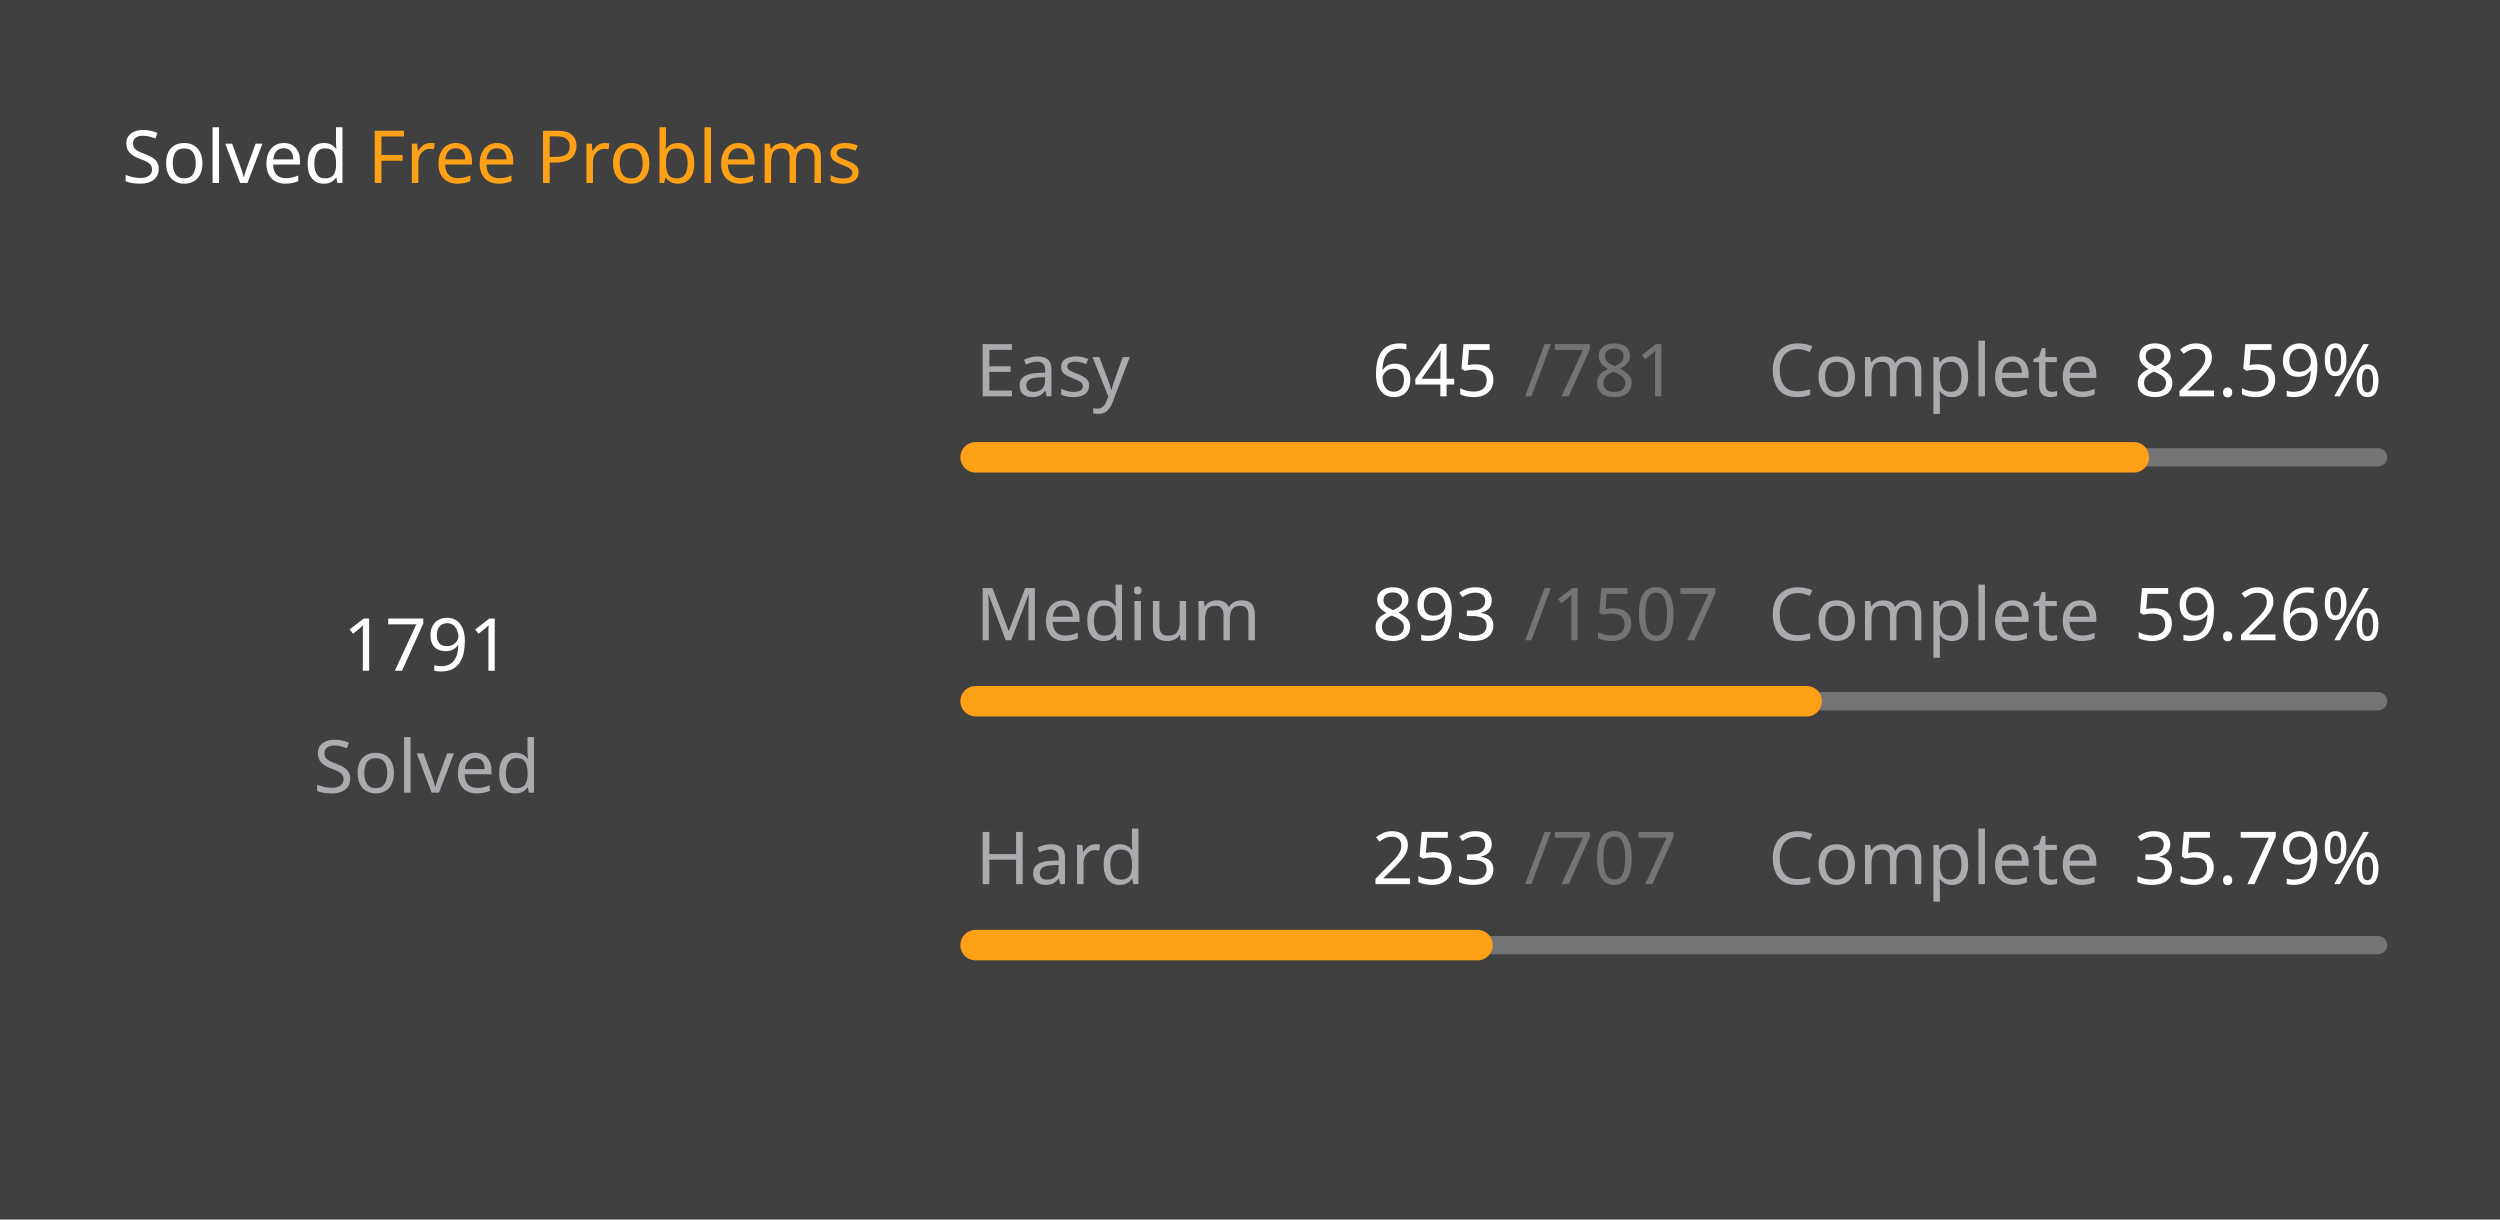
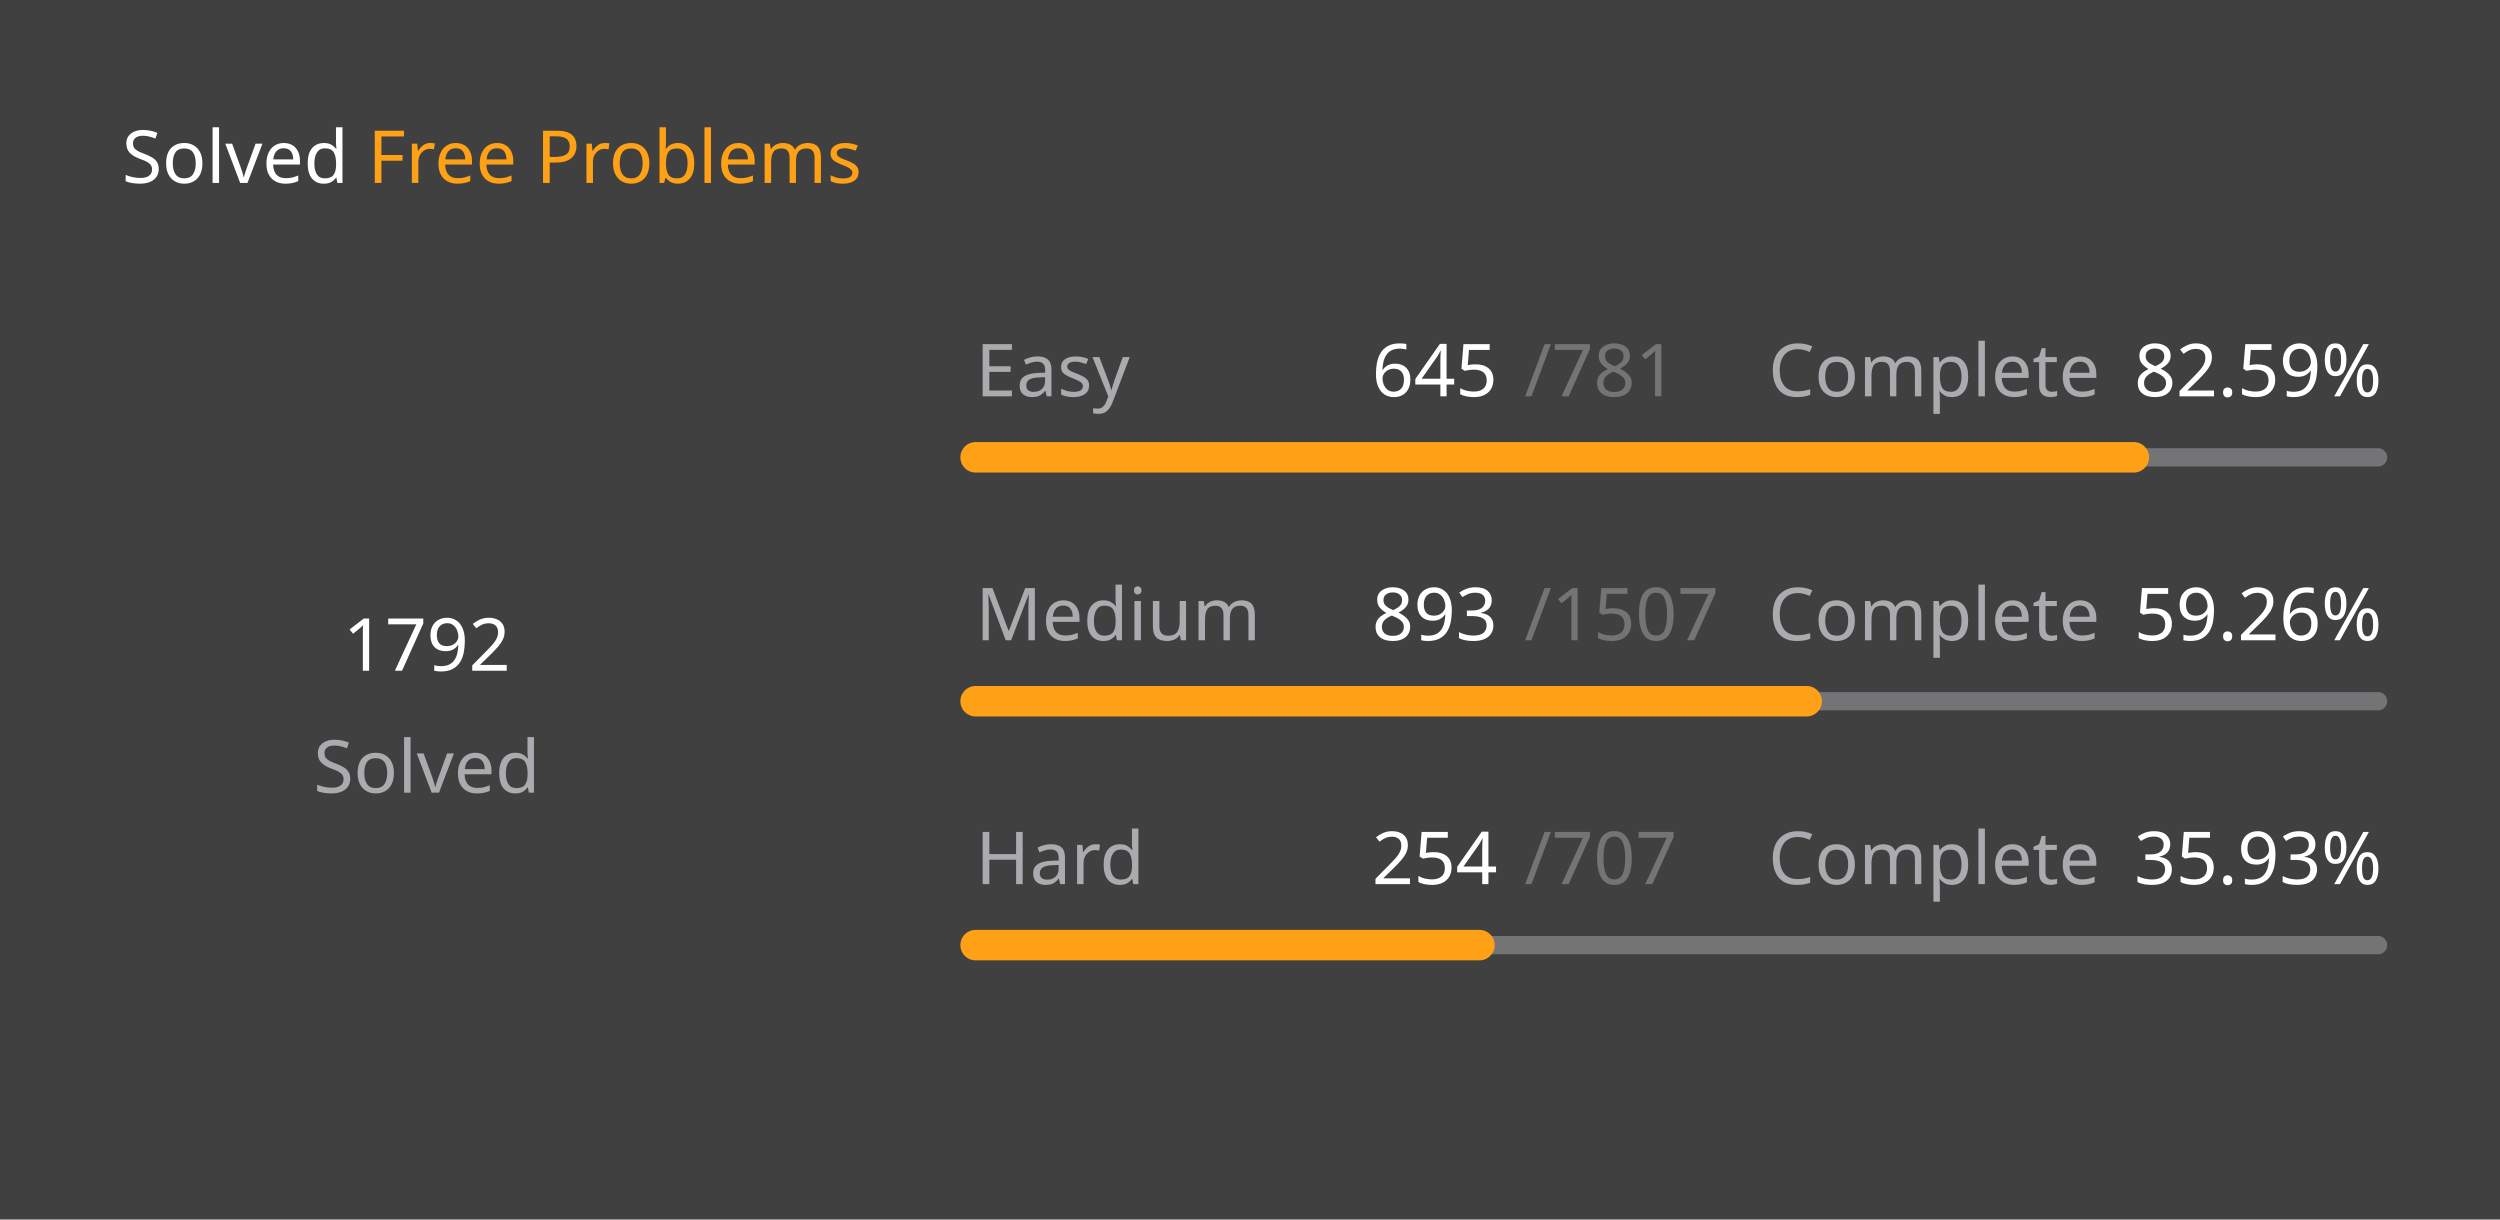
<svg xmlns="http://www.w3.org/2000/svg" version="1.1" height="200" width="410" viewBox="0 0 410 200">
  <style>*{font-family: "Segoe UI", Tahoma, Geneva, Verdana, sans-serif;}</style>
  <style>.title{font-weight: 500;font-size: 1rem;}</style>
  <style>.rotate-90{transform: rotate(-90deg);transform-origin: center;transform-box: fill-box;}</style>
  <style>.state{font-size: .75rem;}</style>
  <style>.light{color: #ffffff;fill: #ffffff;}</style>
  <style>.light-gray{color: #eff2f699;fill: #eff2f699;}</style>
  <style>.dark-gray{color: #ebebf54d;fill: #ebebf54d;}</style>
  <style>.gray{color: #747474;fill: #747474;}</style>
  <style>.orange{color: #ffa116;fill: #ffa116;}</style>
  <style>.background{color: #404040;fill: #404040;}</style>
  <rect fill="#404040" x="0" y="0" width="410" height="200" rx="0.5rem" />
  <g text-anchor="start" text-decoration="1" class="title">
    <text x="20" y="30">
      <tspan class="light">Solved</tspan>
      <tspan class="orange">Free Problems</tspan>
    </text>
  </g>
  <g class="rotate-90">
    <circle fill="none" cx="70" cy="110" r="46" stroke="#747474" stroke-width="3" stroke-linecap="round" />
-     <circle fill="none" cx="70" cy="110" r="46" stroke="#ffa116" stroke-width="5" stroke-linecap="round" stroke-dasharray="172.837 116.19" stroke-dashoffset="0" data-difficult="ALL" />
+     <circle fill="none" cx="70" cy="110" r="46" stroke="#ffa116" stroke-width="5" stroke-linecap="round" stroke-dasharray="172.933 116.093" stroke-dashoffset="0" data-difficult="ALL" />
  </g>
  <g class="state">
    <g text-anchor="middle">
-       <text x="70" y="110" class="light" font-size="1.2rem">1791</text>
+       <text x="70" y="110" class="light" font-size="1.2rem">1792</text>
      <text x="70" y="130" class="light-gray">Solved</text>
    </g>
    <g>
      <text x="160" y="65" class="light-gray">Easy</text>
      <text x="225" y="65" class="light">645</text>
      <text x="250" y="65" class="dark-gray">/781</text>
      <text x="290" y="65" class="light-gray">Complete</text>
      <text x="350" y="65" class="light">82.59%</text>
      <path d="M 160 75 L 390 75" stroke-linecap="round" stroke-linejoin="round" stroke="#ebebf54d" stroke-width="3" />
      <path d="M 160 75 L 349.949 75" stroke-linecap="round" stroke-linejoin="round" stroke="#ffa116" stroke-width="5" />
    </g>
    <g>
      <text x="160" y="105" class="light-gray">Medium</text>
      <text x="225" y="105" class="light">893</text>
      <text x="250" y="105" class="dark-gray">/1507</text>
      <text x="290" y="105" class="light-gray">Complete</text>
      <text x="350" y="105" class="light">59.26%</text>
      <path d="M 160 115 L 390 115" stroke-linecap="round" stroke-linejoin="round" stroke="#ebebf54d" stroke-width="3" />
      <path d="M 160 115 L 296.291 115" stroke-linecap="round" stroke-linejoin="round" stroke="#ffa116" stroke-width="5" />
    </g>
    <g>
      <text x="160" y="145" class="light-gray">Hard</text>
-       <text x="225" y="145" class="light">253</text>
+       <text x="225" y="145" class="light">254</text>
      <text x="250" y="145" class="dark-gray">/707</text>
      <text x="290" y="145" class="light-gray">Complete</text>
-       <text x="350" y="145" class="light">35.79%</text>
+       <text x="350" y="145" class="light">35.93%</text>
      <path d="M 160 155 L 390 155" stroke-linecap="round" stroke-linejoin="round" stroke="#ebebf54d" stroke-width="3" />
-       <path d="M 160 155 L 242.306 155" stroke-linecap="round" stroke-linejoin="round" stroke="#ffa116" stroke-width="5" />
+       <path d="M 160 155 L 242.631 155" stroke-linecap="round" stroke-linejoin="round" stroke="#ffa116" stroke-width="5" />
    </g>
  </g>
</svg>
